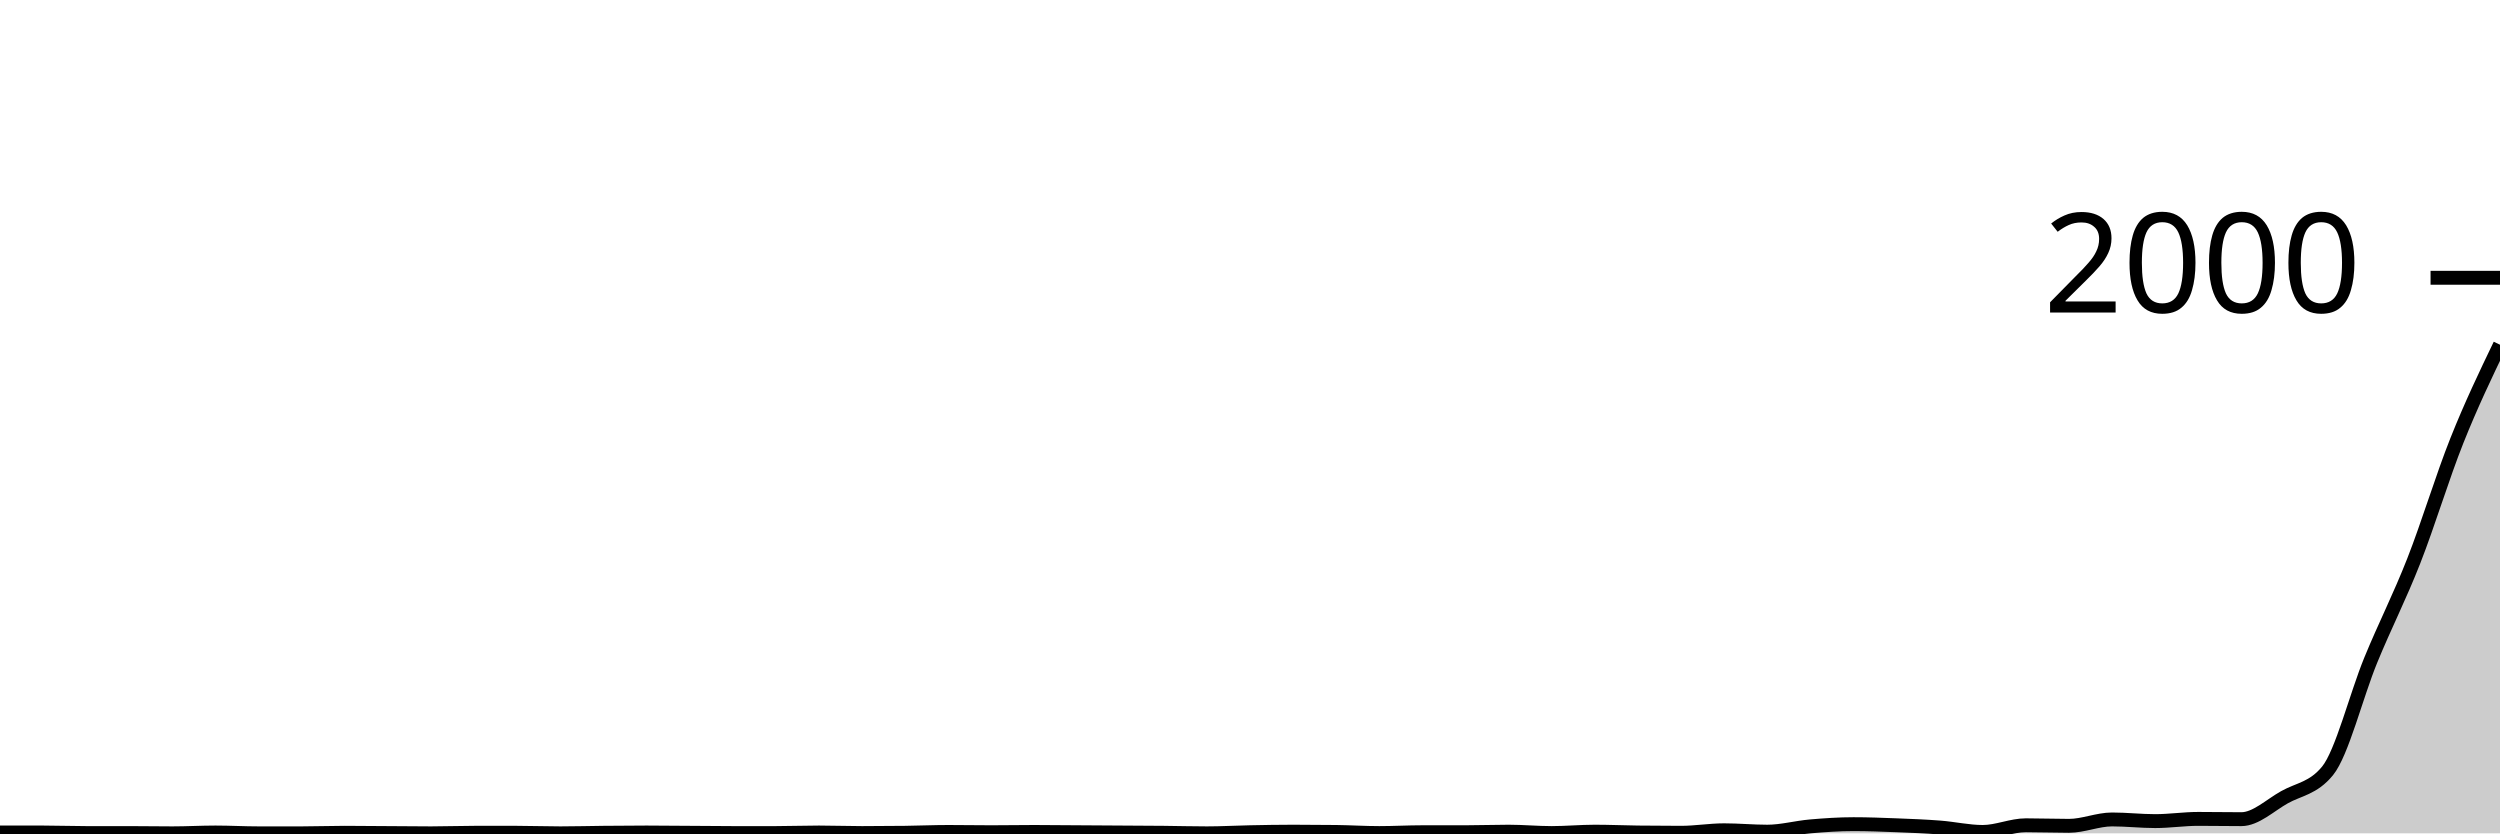
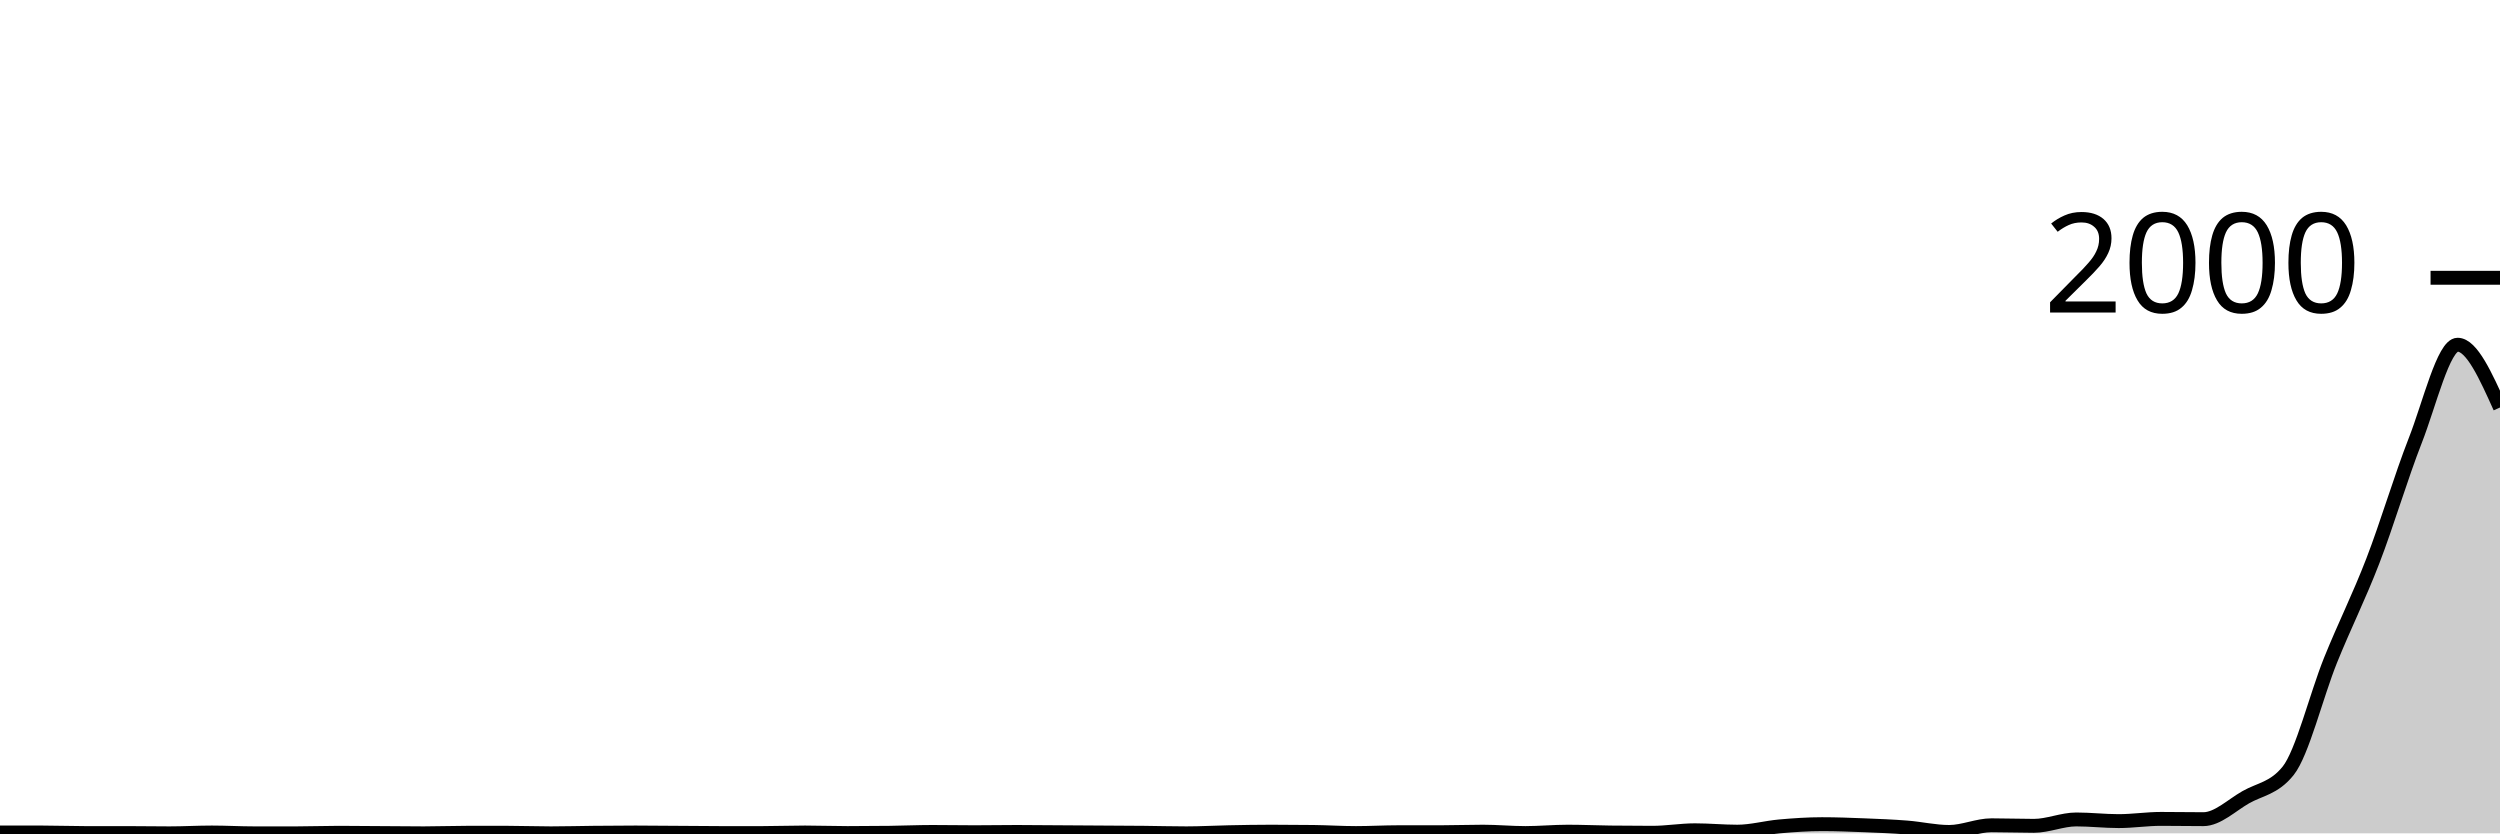
<svg xmlns="http://www.w3.org/2000/svg" viewBox="0 0 180 60">
  <g transform="translate(0,20)">
-     <path class="area" fill="rgba(0, 0, 0, 0.2)" d="M0,39.94C1.034,39.94,2.069,39.94,3.103,39.94C4.138,39.94,5.172,39.98,6.207,39.98C7.241,39.98,8.276,39.98,9.31,39.98C10.345,39.98,11.379,40,12.414,40C13.448,40,14.483,39.94,15.517,39.94C16.552,39.94,17.586,40,18.621,40C19.655,40,20.69,40,21.724,40C22.759,40,23.793,39.96,24.828,39.96C25.862,39.96,26.897,39.973,27.931,39.98C28.966,39.987,30,40,31.034,40C32.069,40,33.103,39.96,34.138,39.96C35.172,39.96,36.207,39.96,37.241,39.96C38.276,39.96,39.31,40,40.345,40C41.379,40,42.414,39.97,43.448,39.96C44.483,39.95,45.517,39.94,46.552,39.94C47.586,39.94,48.621,39.953,49.655,39.96C50.69,39.967,51.724,39.98,52.759,39.98C53.793,39.98,54.828,39.98,55.862,39.98C56.897,39.98,57.931,39.94,58.966,39.94C60,39.94,61.034,39.98,62.069,39.98C63.103,39.98,64.138,39.973,65.172,39.96C66.207,39.947,67.241,39.9,68.276,39.9C69.31,39.9,70.345,39.92,71.379,39.92C72.414,39.92,73.448,39.9,74.483,39.9C75.517,39.9,76.552,39.913,77.586,39.92C78.621,39.927,79.655,39.933,80.69,39.94C81.724,39.947,82.759,39.95,83.793,39.96C84.828,39.97,85.862,40,86.897,40C87.931,40,88.966,39.94,90,39.92C91.034,39.9,92.069,39.88,93.103,39.88C94.138,39.88,95.172,39.887,96.207,39.9C97.241,39.913,98.276,39.98,99.31,39.98C100.345,39.98,101.379,39.92,102.414,39.92C103.448,39.92,104.483,39.92,105.517,39.92C106.552,39.92,107.586,39.88,108.621,39.88C109.655,39.88,110.69,39.98,111.724,39.98C112.759,39.98,113.793,39.88,114.828,39.88C115.862,39.88,116.897,39.927,117.931,39.94C118.966,39.953,120,39.96,121.034,39.96C122.069,39.96,123.103,39.78,124.138,39.78C125.172,39.78,126.207,39.88,127.241,39.88C128.276,39.88,129.31,39.59,130.345,39.5C131.379,39.41,132.414,39.34,133.448,39.34C134.483,39.34,135.517,39.38,136.552,39.42C137.586,39.46,138.621,39.5,139.655,39.58C140.69,39.66,141.724,39.9,142.759,39.9C143.793,39.9,144.828,39.42,145.862,39.42C146.897,39.42,147.931,39.46,148.966,39.46C150,39.46,151.034,39,152.069,39C153.103,39,154.138,39.12,155.172,39.12C156.207,39.12,157.241,38.96,158.276,38.96C159.31,38.96,160.345,38.98,161.379,38.98C162.414,38.98,163.448,37.98,164.483,37.4C165.517,36.82,166.552,36.767,167.586,35.5C168.621,34.233,169.655,30.06,170.69,27.54C171.724,25.02,172.759,23.017,173.793,20.38C174.828,17.743,175.862,14.313,176.897,11.72C177.931,9.127,178.966,6.973,180,4.82L180,40C178.966,40,177.931,40,176.897,40C175.862,40,174.828,40,173.793,40C172.759,40,171.724,40,170.69,40C169.655,40,168.621,40,167.586,40C166.552,40,165.517,40,164.483,40C163.448,40,162.414,40,161.379,40C160.345,40,159.31,40,158.276,40C157.241,40,156.207,40,155.172,40C154.138,40,153.103,40,152.069,40C151.034,40,150,40,148.966,40C147.931,40,146.897,40,145.862,40C144.828,40,143.793,40,142.759,40C141.724,40,140.69,40,139.655,40C138.621,40,137.586,40,136.552,40C135.517,40,134.483,40,133.448,40C132.414,40,131.379,40,130.345,40C129.31,40,128.276,40,127.241,40C126.207,40,125.172,40,124.138,40C123.103,40,122.069,40,121.034,40C120,40,118.966,40,117.931,40C116.897,40,115.862,40,114.828,40C113.793,40,112.759,40,111.724,40C110.69,40,109.655,40,108.621,40C107.586,40,106.552,40,105.517,40C104.483,40,103.448,40,102.414,40C101.379,40,100.345,40,99.31,40C98.276,40,97.241,40,96.207,40C95.172,40,94.138,40,93.103,40C92.069,40,91.034,40,90,40C88.966,40,87.931,40,86.897,40C85.862,40,84.828,40,83.793,40C82.759,40,81.724,40,80.69,40C79.655,40,78.621,40,77.586,40C76.552,40,75.517,40,74.483,40C73.448,40,72.414,40,71.379,40C70.345,40,69.31,40,68.276,40C67.241,40,66.207,40,65.172,40C64.138,40,63.103,40,62.069,40C61.034,40,60,40,58.966,40C57.931,40,56.897,40,55.862,40C54.828,40,53.793,40,52.759,40C51.724,40,50.69,40,49.655,40C48.621,40,47.586,40,46.552,40C45.517,40,44.483,40,43.448,40C42.414,40,41.379,40,40.345,40C39.31,40,38.276,40,37.241,40C36.207,40,35.172,40,34.138,40C33.103,40,32.069,40,31.034,40C30,40,28.966,40,27.931,40C26.897,40,25.862,40,24.828,40C23.793,40,22.759,40,21.724,40C20.69,40,19.655,40,18.621,40C17.586,40,16.552,40,15.517,40C14.483,40,13.448,40,12.414,40C11.379,40,10.345,40,9.31,40C8.276,40,7.241,40,6.207,40C5.172,40,4.138,40,3.103,40C2.069,40,1.034,40,0,40Z" />
-     <path class="line" stroke="black" fill="none" d="M0,39.94C1.034,39.94,2.069,39.94,3.103,39.94C4.138,39.94,5.172,39.98,6.207,39.98C7.241,39.98,8.276,39.98,9.31,39.98C10.345,39.98,11.379,40,12.414,40C13.448,40,14.483,39.94,15.517,39.94C16.552,39.94,17.586,40,18.621,40C19.655,40,20.69,40,21.724,40C22.759,40,23.793,39.96,24.828,39.96C25.862,39.96,26.897,39.973,27.931,39.98C28.966,39.987,30,40,31.034,40C32.069,40,33.103,39.96,34.138,39.96C35.172,39.96,36.207,39.96,37.241,39.96C38.276,39.96,39.31,40,40.345,40C41.379,40,42.414,39.97,43.448,39.96C44.483,39.95,45.517,39.94,46.552,39.94C47.586,39.94,48.621,39.953,49.655,39.96C50.69,39.967,51.724,39.98,52.759,39.98C53.793,39.98,54.828,39.98,55.862,39.98C56.897,39.98,57.931,39.94,58.966,39.94C60,39.94,61.034,39.98,62.069,39.98C63.103,39.98,64.138,39.973,65.172,39.96C66.207,39.947,67.241,39.9,68.276,39.9C69.31,39.9,70.345,39.92,71.379,39.92C72.414,39.92,73.448,39.9,74.483,39.9C75.517,39.9,76.552,39.913,77.586,39.92C78.621,39.927,79.655,39.933,80.69,39.94C81.724,39.947,82.759,39.95,83.793,39.96C84.828,39.97,85.862,40,86.897,40C87.931,40,88.966,39.94,90,39.92C91.034,39.9,92.069,39.88,93.103,39.88C94.138,39.88,95.172,39.887,96.207,39.9C97.241,39.913,98.276,39.98,99.31,39.98C100.345,39.98,101.379,39.92,102.414,39.92C103.448,39.92,104.483,39.92,105.517,39.92C106.552,39.92,107.586,39.88,108.621,39.88C109.655,39.88,110.69,39.98,111.724,39.98C112.759,39.98,113.793,39.88,114.828,39.88C115.862,39.88,116.897,39.927,117.931,39.94C118.966,39.953,120,39.96,121.034,39.96C122.069,39.96,123.103,39.78,124.138,39.78C125.172,39.78,126.207,39.88,127.241,39.88C128.276,39.88,129.31,39.59,130.345,39.5C131.379,39.41,132.414,39.34,133.448,39.34C134.483,39.34,135.517,39.38,136.552,39.42C137.586,39.46,138.621,39.5,139.655,39.58C140.69,39.66,141.724,39.9,142.759,39.9C143.793,39.9,144.828,39.42,145.862,39.42C146.897,39.42,147.931,39.46,148.966,39.46C150,39.46,151.034,39,152.069,39C153.103,39,154.138,39.12,155.172,39.12C156.207,39.12,157.241,38.96,158.276,38.96C159.31,38.96,160.345,38.98,161.379,38.98C162.414,38.98,163.448,37.98,164.483,37.4C165.517,36.82,166.552,36.767,167.586,35.5C168.621,34.233,169.655,30.06,170.69,27.54C171.724,25.02,172.759,23.017,173.793,20.38C174.828,17.743,175.862,14.313,176.897,11.72C177.931,9.127,178.966,6.973,180,4.82" />
+     <path class="area" fill="rgba(0, 0, 0, 0.2)" d="M0,39.94C1.017,39.94,2.034,39.94,3.051,39.94C4.068,39.94,5.085,39.98,6.102,39.98C7.119,39.98,8.136,39.98,9.153,39.98C10.169,39.98,11.186,40,12.203,40C13.22,40,14.237,39.94,15.254,39.94C16.271,39.94,17.288,40,18.305,40C19.322,40,20.339,40,21.356,40C22.373,40,23.39,39.96,24.407,39.96C25.424,39.96,26.441,39.973,27.458,39.98C28.475,39.987,29.492,40,30.508,40C31.525,40,32.542,39.96,33.559,39.96C34.576,39.96,35.593,39.96,36.61,39.96C37.627,39.96,38.644,40,39.661,40C40.678,40,41.695,39.97,42.712,39.96C43.729,39.95,44.746,39.94,45.763,39.94C46.78,39.94,47.797,39.953,48.814,39.96C49.831,39.967,50.847,39.98,51.864,39.98C52.881,39.98,53.898,39.98,54.915,39.98C55.932,39.98,56.949,39.94,57.966,39.94C58.983,39.94,60,39.98,61.017,39.98C62.034,39.98,63.051,39.973,64.068,39.96C65.085,39.947,66.102,39.9,67.119,39.9C68.136,39.9,69.153,39.92,70.169,39.92C71.186,39.92,72.203,39.9,73.22,39.9C74.237,39.9,75.254,39.913,76.271,39.92C77.288,39.927,78.305,39.933,79.322,39.94C80.339,39.947,81.356,39.95,82.373,39.96C83.39,39.97,84.407,40,85.424,40C86.441,40,87.458,39.94,88.475,39.92C89.492,39.9,90.508,39.88,91.525,39.88C92.542,39.88,93.559,39.887,94.576,39.9C95.593,39.913,96.61,39.98,97.627,39.98C98.644,39.98,99.661,39.92,100.678,39.92C101.695,39.92,102.712,39.92,103.729,39.92C104.746,39.92,105.763,39.88,106.78,39.88C107.797,39.88,108.814,39.98,109.831,39.98C110.847,39.98,111.864,39.88,112.881,39.88C113.898,39.88,114.915,39.927,115.932,39.94C116.949,39.953,117.966,39.96,118.983,39.96C120,39.96,121.017,39.78,122.034,39.78C123.051,39.78,124.068,39.88,125.085,39.88C126.102,39.88,127.119,39.59,128.136,39.5C129.153,39.41,130.169,39.34,131.186,39.34C132.203,39.34,133.22,39.38,134.237,39.42C135.254,39.46,136.271,39.5,137.288,39.58C138.305,39.66,139.322,39.9,140.339,39.9C141.356,39.9,142.373,39.42,143.39,39.42C144.407,39.42,145.424,39.46,146.441,39.46C147.458,39.46,148.475,39,149.492,39C150.508,39,151.525,39.12,152.542,39.12C153.559,39.12,154.576,38.96,155.593,38.96C156.61,38.96,157.627,38.98,158.644,38.98C159.661,38.98,160.678,37.98,161.695,37.4C162.712,36.82,163.729,36.767,164.746,35.5C165.763,34.233,166.78,30.06,167.797,27.54C168.814,25.02,169.831,23.017,170.847,20.38C171.864,17.743,172.881,14.313,173.898,11.72C174.915,9.127,175.932,4.82,176.949,4.82C177.966,4.82,178.983,7.08,180,9.34L180,40C178.983,40,177.966,40,176.949,40C175.932,40,174.915,40,173.898,40C172.881,40,171.864,40,170.847,40C169.831,40,168.814,40,167.797,40C166.78,40,165.763,40,164.746,40C163.729,40,162.712,40,161.695,40C160.678,40,159.661,40,158.644,40C157.627,40,156.61,40,155.593,40C154.576,40,153.559,40,152.542,40C151.525,40,150.508,40,149.492,40C148.475,40,147.458,40,146.441,40C145.424,40,144.407,40,143.39,40C142.373,40,141.356,40,140.339,40C139.322,40,138.305,40,137.288,40C136.271,40,135.254,40,134.237,40C133.22,40,132.203,40,131.186,40C130.169,40,129.153,40,128.136,40C127.119,40,126.102,40,125.085,40C124.068,40,123.051,40,122.034,40C121.017,40,120,40,118.983,40C117.966,40,116.949,40,115.932,40C114.915,40,113.898,40,112.881,40C111.864,40,110.847,40,109.831,40C108.814,40,107.797,40,106.78,40C105.763,40,104.746,40,103.729,40C102.712,40,101.695,40,100.678,40C99.661,40,98.644,40,97.627,40C96.61,40,95.593,40,94.576,40C93.559,40,92.542,40,91.525,40C90.508,40,89.492,40,88.475,40C87.458,40,86.441,40,85.424,40C84.407,40,83.39,40,82.373,40C81.356,40,80.339,40,79.322,40C78.305,40,77.288,40,76.271,40C75.254,40,74.237,40,73.22,40C72.203,40,71.186,40,70.169,40C69.153,40,68.136,40,67.119,40C66.102,40,65.085,40,64.068,40C63.051,40,62.034,40,61.017,40C60,40,58.983,40,57.966,40C56.949,40,55.932,40,54.915,40C53.898,40,52.881,40,51.864,40C50.847,40,49.831,40,48.814,40C47.797,40,46.78,40,45.763,40C44.746,40,43.729,40,42.712,40C41.695,40,40.678,40,39.661,40C38.644,40,37.627,40,36.61,40C35.593,40,34.576,40,33.559,40C32.542,40,31.525,40,30.508,40C29.492,40,28.475,40,27.458,40C26.441,40,25.424,40,24.407,40C23.39,40,22.373,40,21.356,40C20.339,40,19.322,40,18.305,40C17.288,40,16.271,40,15.254,40C14.237,40,13.22,40,12.203,40C11.186,40,10.169,40,9.153,40C8.136,40,7.119,40,6.102,40C5.085,40,4.068,40,3.051,40C2.034,40,1.017,40,0,40Z" />
+     <path class="line" stroke="black" fill="none" d="M0,39.94C1.017,39.94,2.034,39.94,3.051,39.94C4.068,39.94,5.085,39.98,6.102,39.98C7.119,39.98,8.136,39.98,9.153,39.98C10.169,39.98,11.186,40,12.203,40C13.22,40,14.237,39.94,15.254,39.94C16.271,39.94,17.288,40,18.305,40C19.322,40,20.339,40,21.356,40C22.373,40,23.39,39.96,24.407,39.96C25.424,39.96,26.441,39.973,27.458,39.98C28.475,39.987,29.492,40,30.508,40C31.525,40,32.542,39.96,33.559,39.96C34.576,39.96,35.593,39.96,36.61,39.96C37.627,39.96,38.644,40,39.661,40C40.678,40,41.695,39.97,42.712,39.96C43.729,39.95,44.746,39.94,45.763,39.94C46.78,39.94,47.797,39.953,48.814,39.96C49.831,39.967,50.847,39.98,51.864,39.98C52.881,39.98,53.898,39.98,54.915,39.98C55.932,39.98,56.949,39.94,57.966,39.94C58.983,39.94,60,39.98,61.017,39.98C62.034,39.98,63.051,39.973,64.068,39.96C65.085,39.947,66.102,39.9,67.119,39.9C68.136,39.9,69.153,39.92,70.169,39.92C71.186,39.92,72.203,39.9,73.22,39.9C74.237,39.9,75.254,39.913,76.271,39.92C77.288,39.927,78.305,39.933,79.322,39.94C80.339,39.947,81.356,39.95,82.373,39.96C83.39,39.97,84.407,40,85.424,40C86.441,40,87.458,39.94,88.475,39.92C89.492,39.9,90.508,39.88,91.525,39.88C92.542,39.88,93.559,39.887,94.576,39.9C95.593,39.913,96.61,39.98,97.627,39.98C98.644,39.98,99.661,39.92,100.678,39.92C101.695,39.92,102.712,39.92,103.729,39.92C104.746,39.92,105.763,39.88,106.78,39.88C107.797,39.88,108.814,39.98,109.831,39.98C110.847,39.98,111.864,39.88,112.881,39.88C113.898,39.88,114.915,39.927,115.932,39.94C116.949,39.953,117.966,39.96,118.983,39.96C120,39.96,121.017,39.78,122.034,39.78C123.051,39.78,124.068,39.88,125.085,39.88C126.102,39.88,127.119,39.59,128.136,39.5C129.153,39.41,130.169,39.34,131.186,39.34C132.203,39.34,133.22,39.38,134.237,39.42C135.254,39.46,136.271,39.5,137.288,39.58C138.305,39.66,139.322,39.9,140.339,39.9C141.356,39.9,142.373,39.42,143.39,39.42C144.407,39.42,145.424,39.46,146.441,39.46C147.458,39.46,148.475,39,149.492,39C150.508,39,151.525,39.12,152.542,39.12C153.559,39.12,154.576,38.96,155.593,38.96C156.61,38.96,157.627,38.98,158.644,38.98C159.661,38.98,160.678,37.98,161.695,37.4C162.712,36.82,163.729,36.767,164.746,35.5C165.763,34.233,166.78,30.06,167.797,27.54C168.814,25.02,169.831,23.017,170.847,20.38C171.864,17.743,172.881,14.313,173.898,11.72C174.915,9.127,175.932,4.82,176.949,4.82C177.966,4.82,178.983,7.08,180,9.34" />
    <path class="axis-ceiling" stroke-width="1" stroke="black" fill="none" d="M175,0L180,0" />
    <text class="axis-ceiling-label" font-family="sans-serif" text-anchor="end" font-size="10px" x="170" y="2.5">2000</text>
  </g>
</svg>
